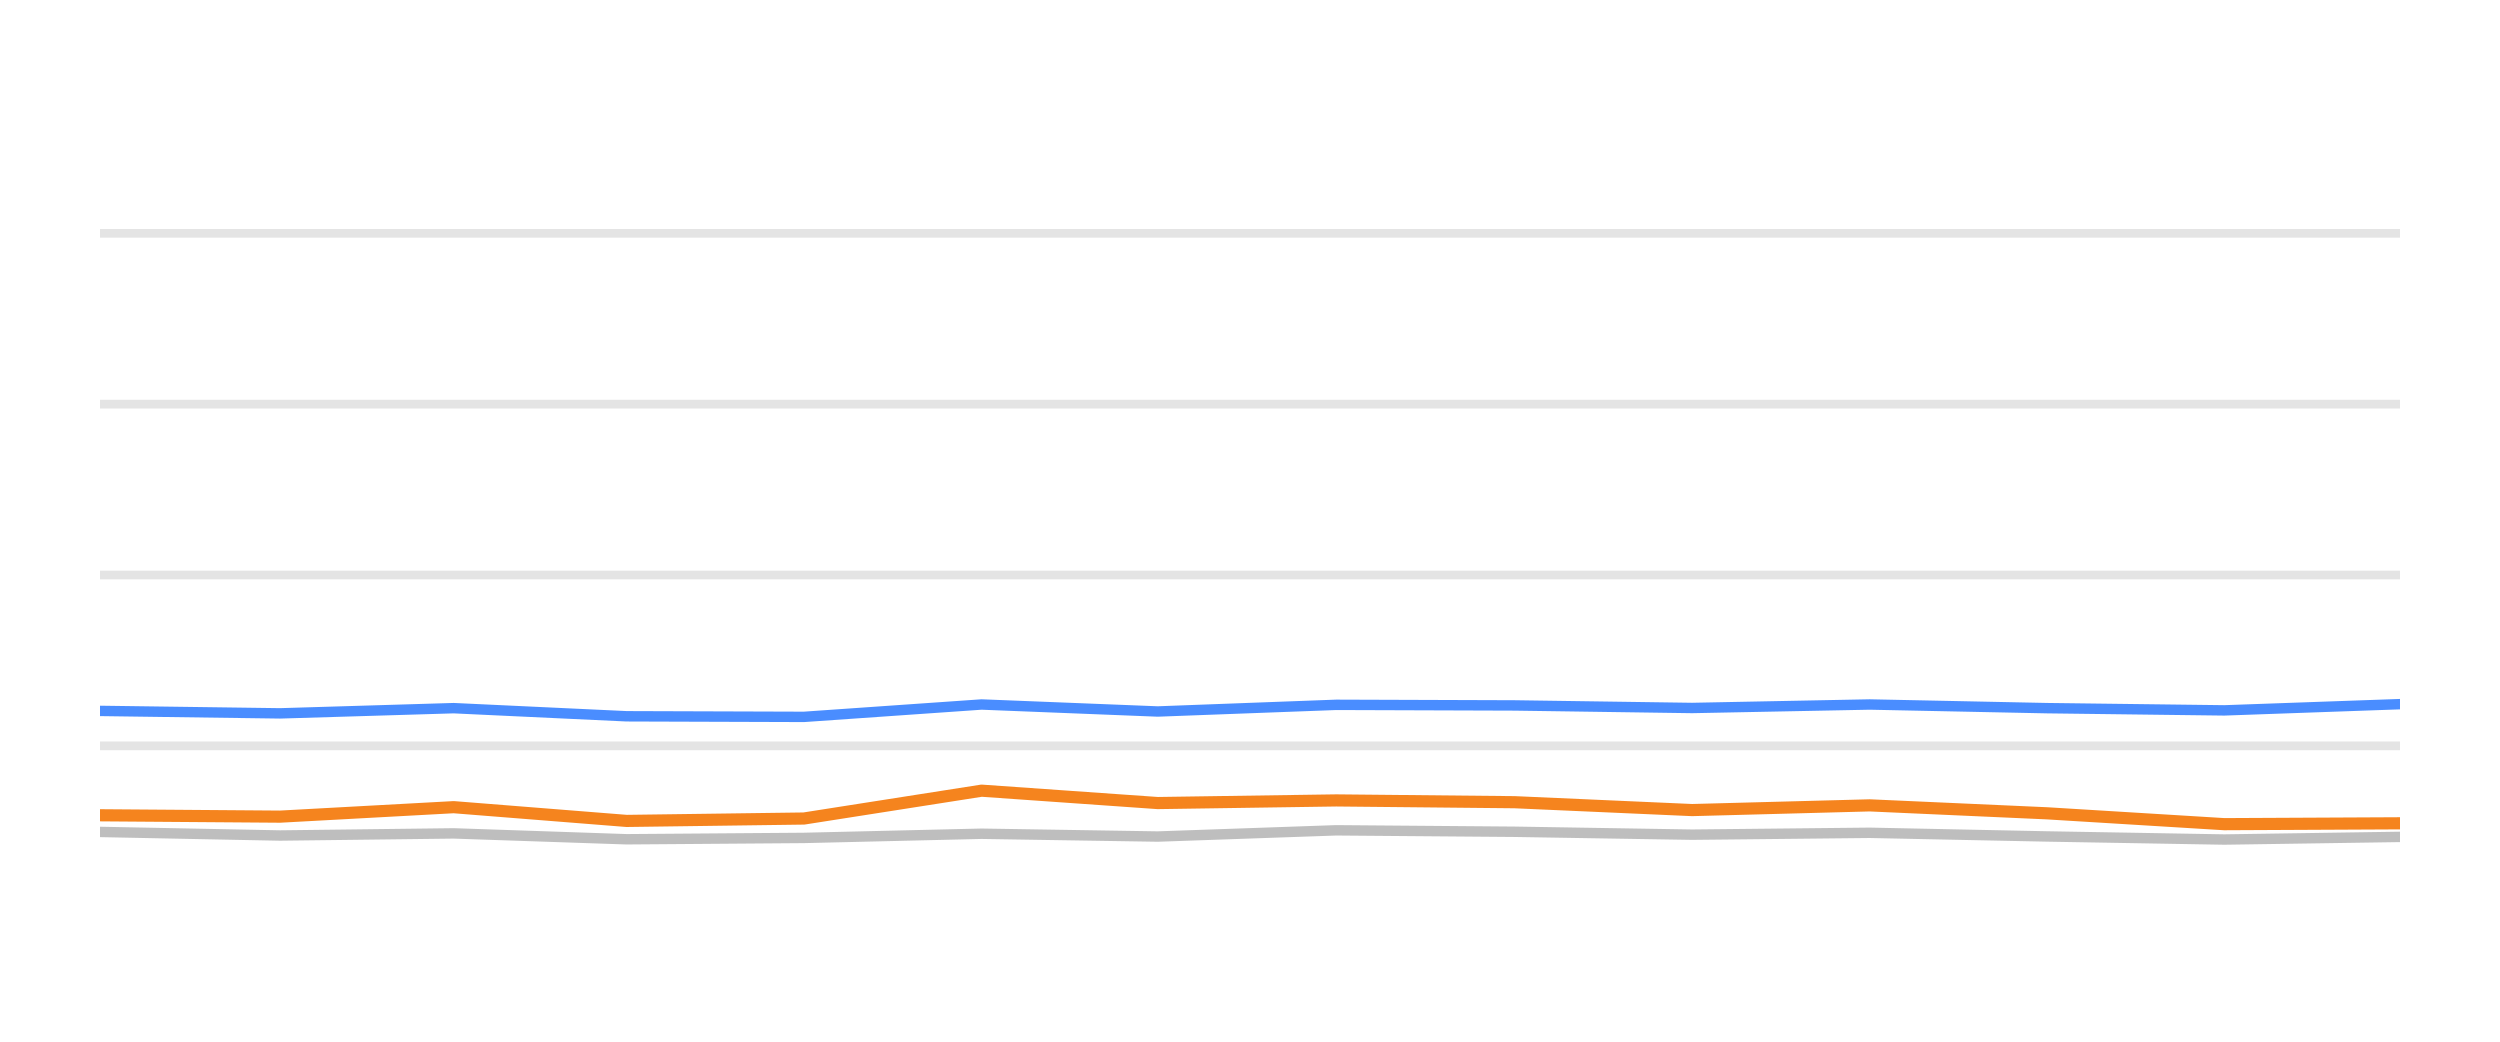
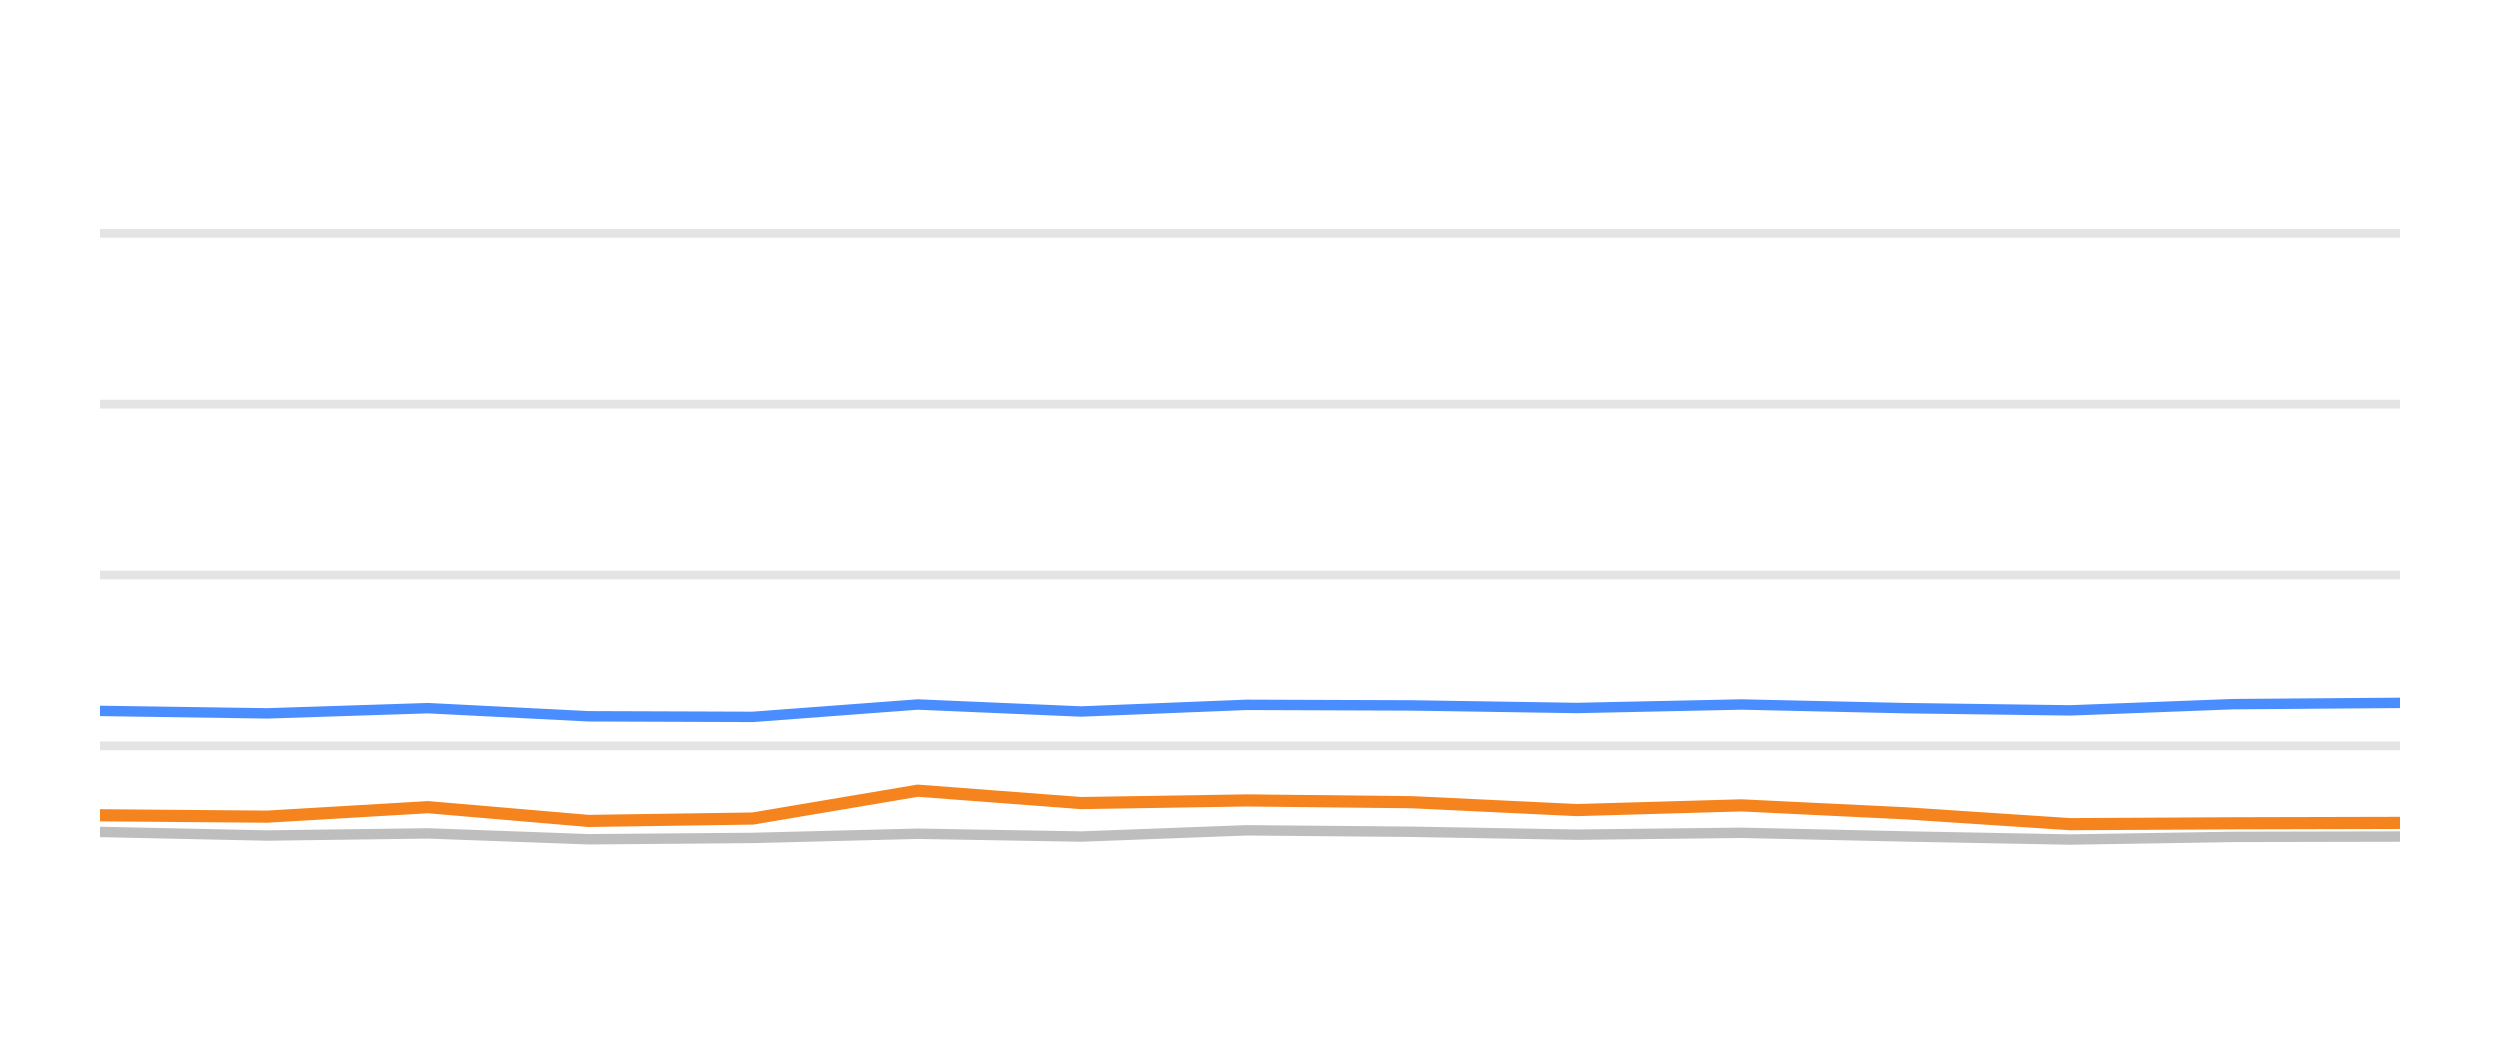
<svg xmlns="http://www.w3.org/2000/svg" width="144pt" height="60pt" viewBox="0 0 144 60" version="1.1">
  <defs>
    <style type="text/css">*{stroke-linejoin: round; stroke-linecap: butt}</style>
  </defs>
  <g id="figure_1">
    <g id="patch_1">
      <path d="M 0 60  L 144 60  L 144 0  L 0 0  L 0 60  z " style="fill: none; opacity: 0" />
    </g>
    <g id="axes_1">
      <g id="patch_2">
        <path d="M 5.76 52.8  L 138.24 52.8  L 138.24 3.6  L 5.76 3.6  L 5.76 52.8  z " style="fill: none" />
      </g>
      <g id="matplotlib.axis_1" />
      <g id="matplotlib.axis_2" />
      <g id="line2d_1">
-         <path d="M 5.76 42.96  L 138.24 42.96  " clip-path="url(#p4c0ac7787d)" style="fill: none; stroke: #b2b2b2; stroke-opacity: 0.35; stroke-width: 0.5; stroke-linecap: square" />
+         <path d="M 5.76 42.96  L 138.24 42.96  " clip-path="url(#pa25691a977)" style="fill: none; stroke: #b2b2b2; stroke-opacity: 0.35; stroke-width: 0.5; stroke-linecap: square" />
      </g>
      <g id="line2d_2">
-         <path d="M 5.76 33.12  L 138.24 33.12  " clip-path="url(#p4c0ac7787d)" style="fill: none; stroke: #b2b2b2; stroke-opacity: 0.35; stroke-width: 0.5; stroke-linecap: square" />
+         <path d="M 5.76 33.12  L 138.24 33.12  " clip-path="url(#pa25691a977)" style="fill: none; stroke: #b2b2b2; stroke-opacity: 0.35; stroke-width: 0.5; stroke-linecap: square" />
      </g>
      <g id="line2d_3">
-         <path d="M 5.76 23.28  L 138.24 23.28  " clip-path="url(#p4c0ac7787d)" style="fill: none; stroke: #b2b2b2; stroke-opacity: 0.35; stroke-width: 0.5; stroke-linecap: square" />
+         <path d="M 5.76 23.28  L 138.24 23.28  " clip-path="url(#pa25691a977)" style="fill: none; stroke: #b2b2b2; stroke-opacity: 0.35; stroke-width: 0.5; stroke-linecap: square" />
      </g>
      <g id="line2d_4">
-         <path d="M 5.76 13.44  L 138.24 13.44  " clip-path="url(#p4c0ac7787d)" style="fill: none; stroke: #b2b2b2; stroke-opacity: 0.35; stroke-width: 0.5; stroke-linecap: square" />
+         <path d="M 5.76 13.44  L 138.24 13.44  " clip-path="url(#pa25691a977)" style="fill: none; stroke: #b2b2b2; stroke-opacity: 0.35; stroke-width: 0.5; stroke-linecap: square" />
      </g>
      <g id="line2d_5">
-         <path d="M 5.76 47.919  L 16.131 48.126  L 26.131 48.003  L 36.096 48.342  L 46.304 48.264  L 56.539 48.023  L 66.686 48.185  L 76.967 47.826  L 87.241 47.91  L 97.465 48.077  L 107.694 47.969  L 117.915 48.18  L 128.119 48.357  L 138.24 48.205  " clip-path="url(#p4c0ac7787d)" style="fill: none; stroke: #bebebe; stroke-width: 0.6; stroke-linecap: round" />
+         <path d="M 5.76 47.919  L 15.379 48.126  L 24.654 48.003  L 33.896 48.342  L 43.364 48.264  L 52.857 48.023  L 62.268 48.185  L 71.803 47.826  L 81.333 47.91  L 90.815 48.077  L 100.303 47.969  L 109.782 48.18  L 119.246 48.357  L 128.633 48.205  L 138.24 48.185  " clip-path="url(#pa25691a977)" style="fill: none; stroke: #bebebe; stroke-width: 0.6; stroke-linecap: round" />
      </g>
      <g id="line2d_6">
-         <path d="M 5.76 40.948  L 16.131 41.09  L 26.131 40.79  L 36.096 41.258  L 46.304 41.292  L 56.539 40.579  L 66.686 40.982  L 76.967 40.598  L 87.241 40.633  L 97.465 40.78  L 107.694 40.579  L 117.915 40.79  L 128.119 40.918  L 138.24 40.559  " clip-path="url(#p4c0ac7787d)" style="fill: none; stroke: #4a8dff; stroke-width: 0.6; stroke-linecap: round" />
+         <path d="M 5.76 40.948  L 15.379 41.09  L 24.654 40.79  L 33.896 41.258  L 43.364 41.292  L 52.857 40.579  L 62.268 40.982  L 71.803 40.598  L 81.333 40.633  L 90.815 40.78  L 100.303 40.579  L 109.782 40.79  L 119.246 40.918  L 128.633 40.559  L 138.24 40.485  " clip-path="url(#pa25691a977)" style="fill: none; stroke: #4a8dff; stroke-width: 0.6; stroke-linecap: round" />
      </g>
      <g id="line2d_7">
-         <path d="M 5.76 46.96  L 16.131 47.039  L 26.131 46.493  L 36.096 47.285  L 46.304 47.147  L 56.539 45.543  L 66.686 46.256  L 76.967 46.104  L 87.241 46.207  L 97.465 46.66  L 107.694 46.389  L 117.915 46.847  L 128.119 47.472  L 138.24 47.422  " clip-path="url(#p4c0ac7787d)" style="fill: none; stroke: #f5841e; stroke-width: 0.7; stroke-linecap: round" />
+         <path d="M 5.76 46.96  L 15.379 47.039  L 24.654 46.493  L 33.896 47.285  L 43.364 47.147  L 52.857 45.543  L 62.268 46.256  L 71.803 46.104  L 81.333 46.207  L 90.815 46.66  L 100.303 46.389  L 109.782 46.847  L 119.246 47.472  L 128.633 47.422  L 138.24 47.398  " clip-path="url(#pa25691a977)" style="fill: none; stroke: #f5841e; stroke-width: 0.7; stroke-linecap: round" />
      </g>
    </g>
  </g>
  <defs>
-     <clipPath id="p4c0ac7787d">
+     <clipPath id="pa25691a977">
      <rect x="5.76" y="3.6" width="132.48" height="49.2" />
    </clipPath>
  </defs>
</svg>
